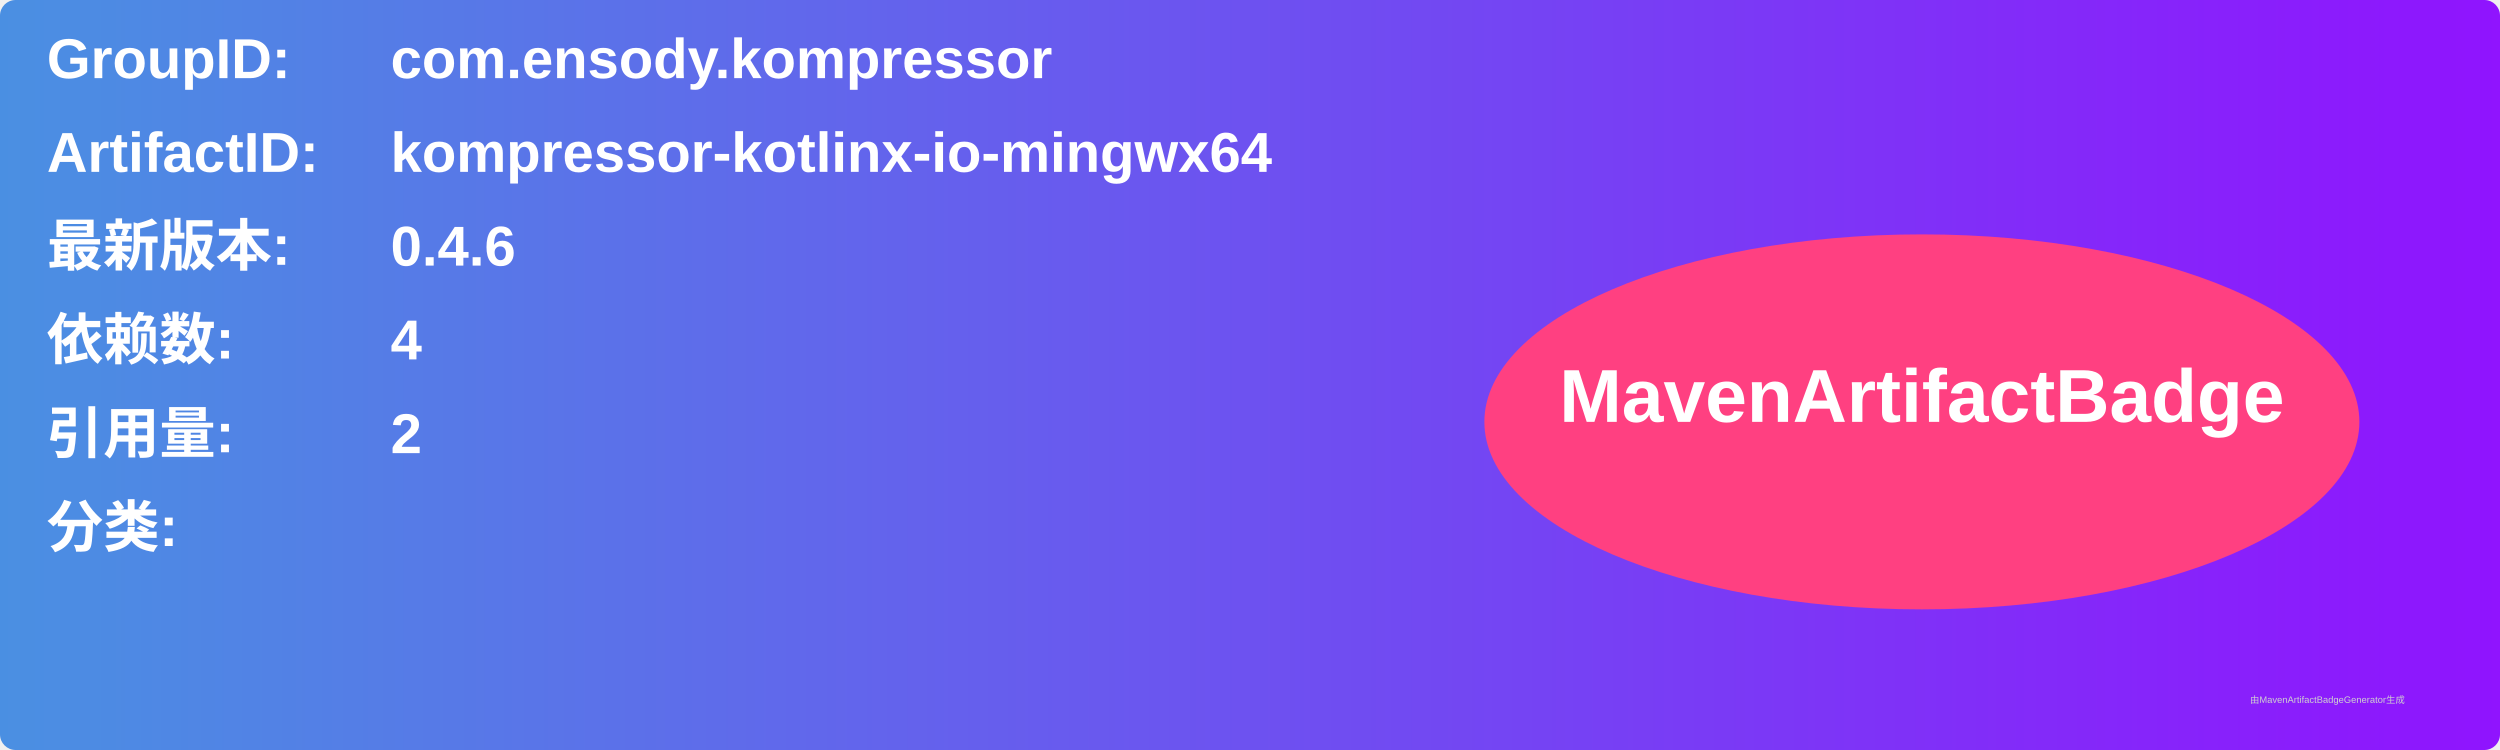
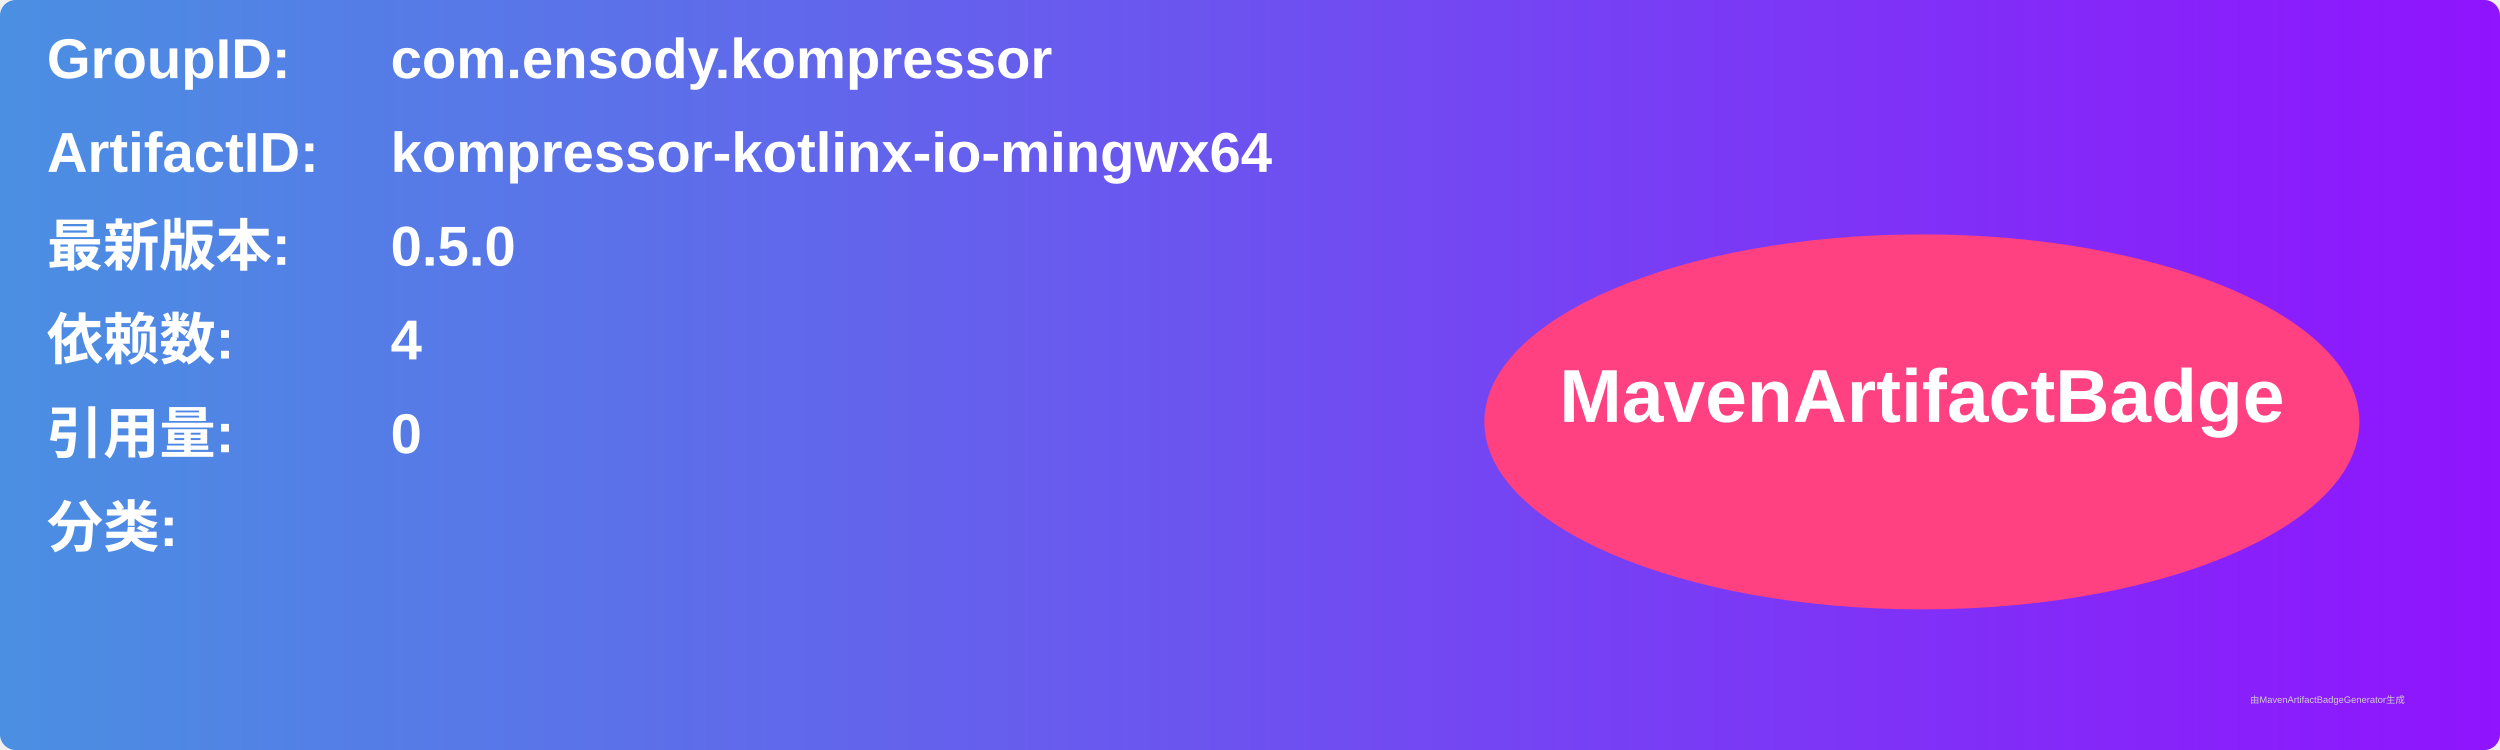
<svg xmlns="http://www.w3.org/2000/svg" width="800" height="240" viewBox="0 0 800 240">
  <linearGradient id="grad" x1="0%" y1="0%" x2="100%" y2="0%">
    <stop offset="0%" stop-color="#4a90e2" />
    <stop offset="100%" stop-color="#9013fe" />
  </linearGradient>
  <rect width="100%" height="100%" rx="5" ry="5" fill="url(#grad)" />
  <g transform="translate(15, 15)">
    <text x="0" y="10" font-family="Arial" font-size="18" fill="white" font-weight="bold" width="260">GroupID:</text>
    <text x="110" y="10" font-family="Arial" font-size="18" fill="white" font-weight="bold" width="460">com.ensody.kompressor</text>
    <text x="0" y="40" font-family="Arial" font-size="18" fill="white" font-weight="bold" width="260">ArtifactID:</text>
    <text x="110" y="40" font-family="Arial" font-size="18" fill="white" font-weight="bold" width="460">kompressor-kotlinx-io-mingwx64</text>
    <text x="0" y="70" font-family="Arial" font-size="18" fill="white" font-weight="bold">最新版本:</text>
    <text x="110" y="70" font-family="Arial" font-size="18" fill="white" font-weight="bold">
-       <tspan font-weight="bold">0.4.6</tspan>
+       <tspan font-weight="bold">0.5.0</tspan>
    </text>
    <text x="0" y="100" font-family="Arial" font-size="18" fill="white" font-weight="bold">依赖数: </text>
    <text x="110" y="100" font-family="Arial" font-size="18" fill="white">
      <tspan font-weight="bold">4</tspan>
    </text>
    <text x="0" y="130" font-family="Arial" font-size="18" fill="white" font-weight="bold">引用量: </text>
    <text x="110" y="130" font-family="Arial" font-size="18" fill="white">
-       <tspan font-weight="bold">2</tspan>
+       <tspan font-weight="bold">0</tspan>
    </text>
    <text x="0" y="160" font-family="Arial" font-size="18" fill="white" font-weight="bold">分类:</text>
    <text x="10" y="190" font-family="Arial" font-size="10" fill="white">
      <tspan font-weight="bold" />
    </text>
    <ellipse cx="600" cy="120" rx="140" ry="60" fill="#ff4081" />
    <text x="600" y="120" text-anchor="middle" font-family="Arial" font-size="24" fill="white" font-weight="bold">MavenArtifactBadge</text>
  </g>
  <text x="720" y="225" font-family="Arial" font-size="3" fill="#d0d0d0">由MavenArtifactBadgeGenerator生成</text>
</svg>
